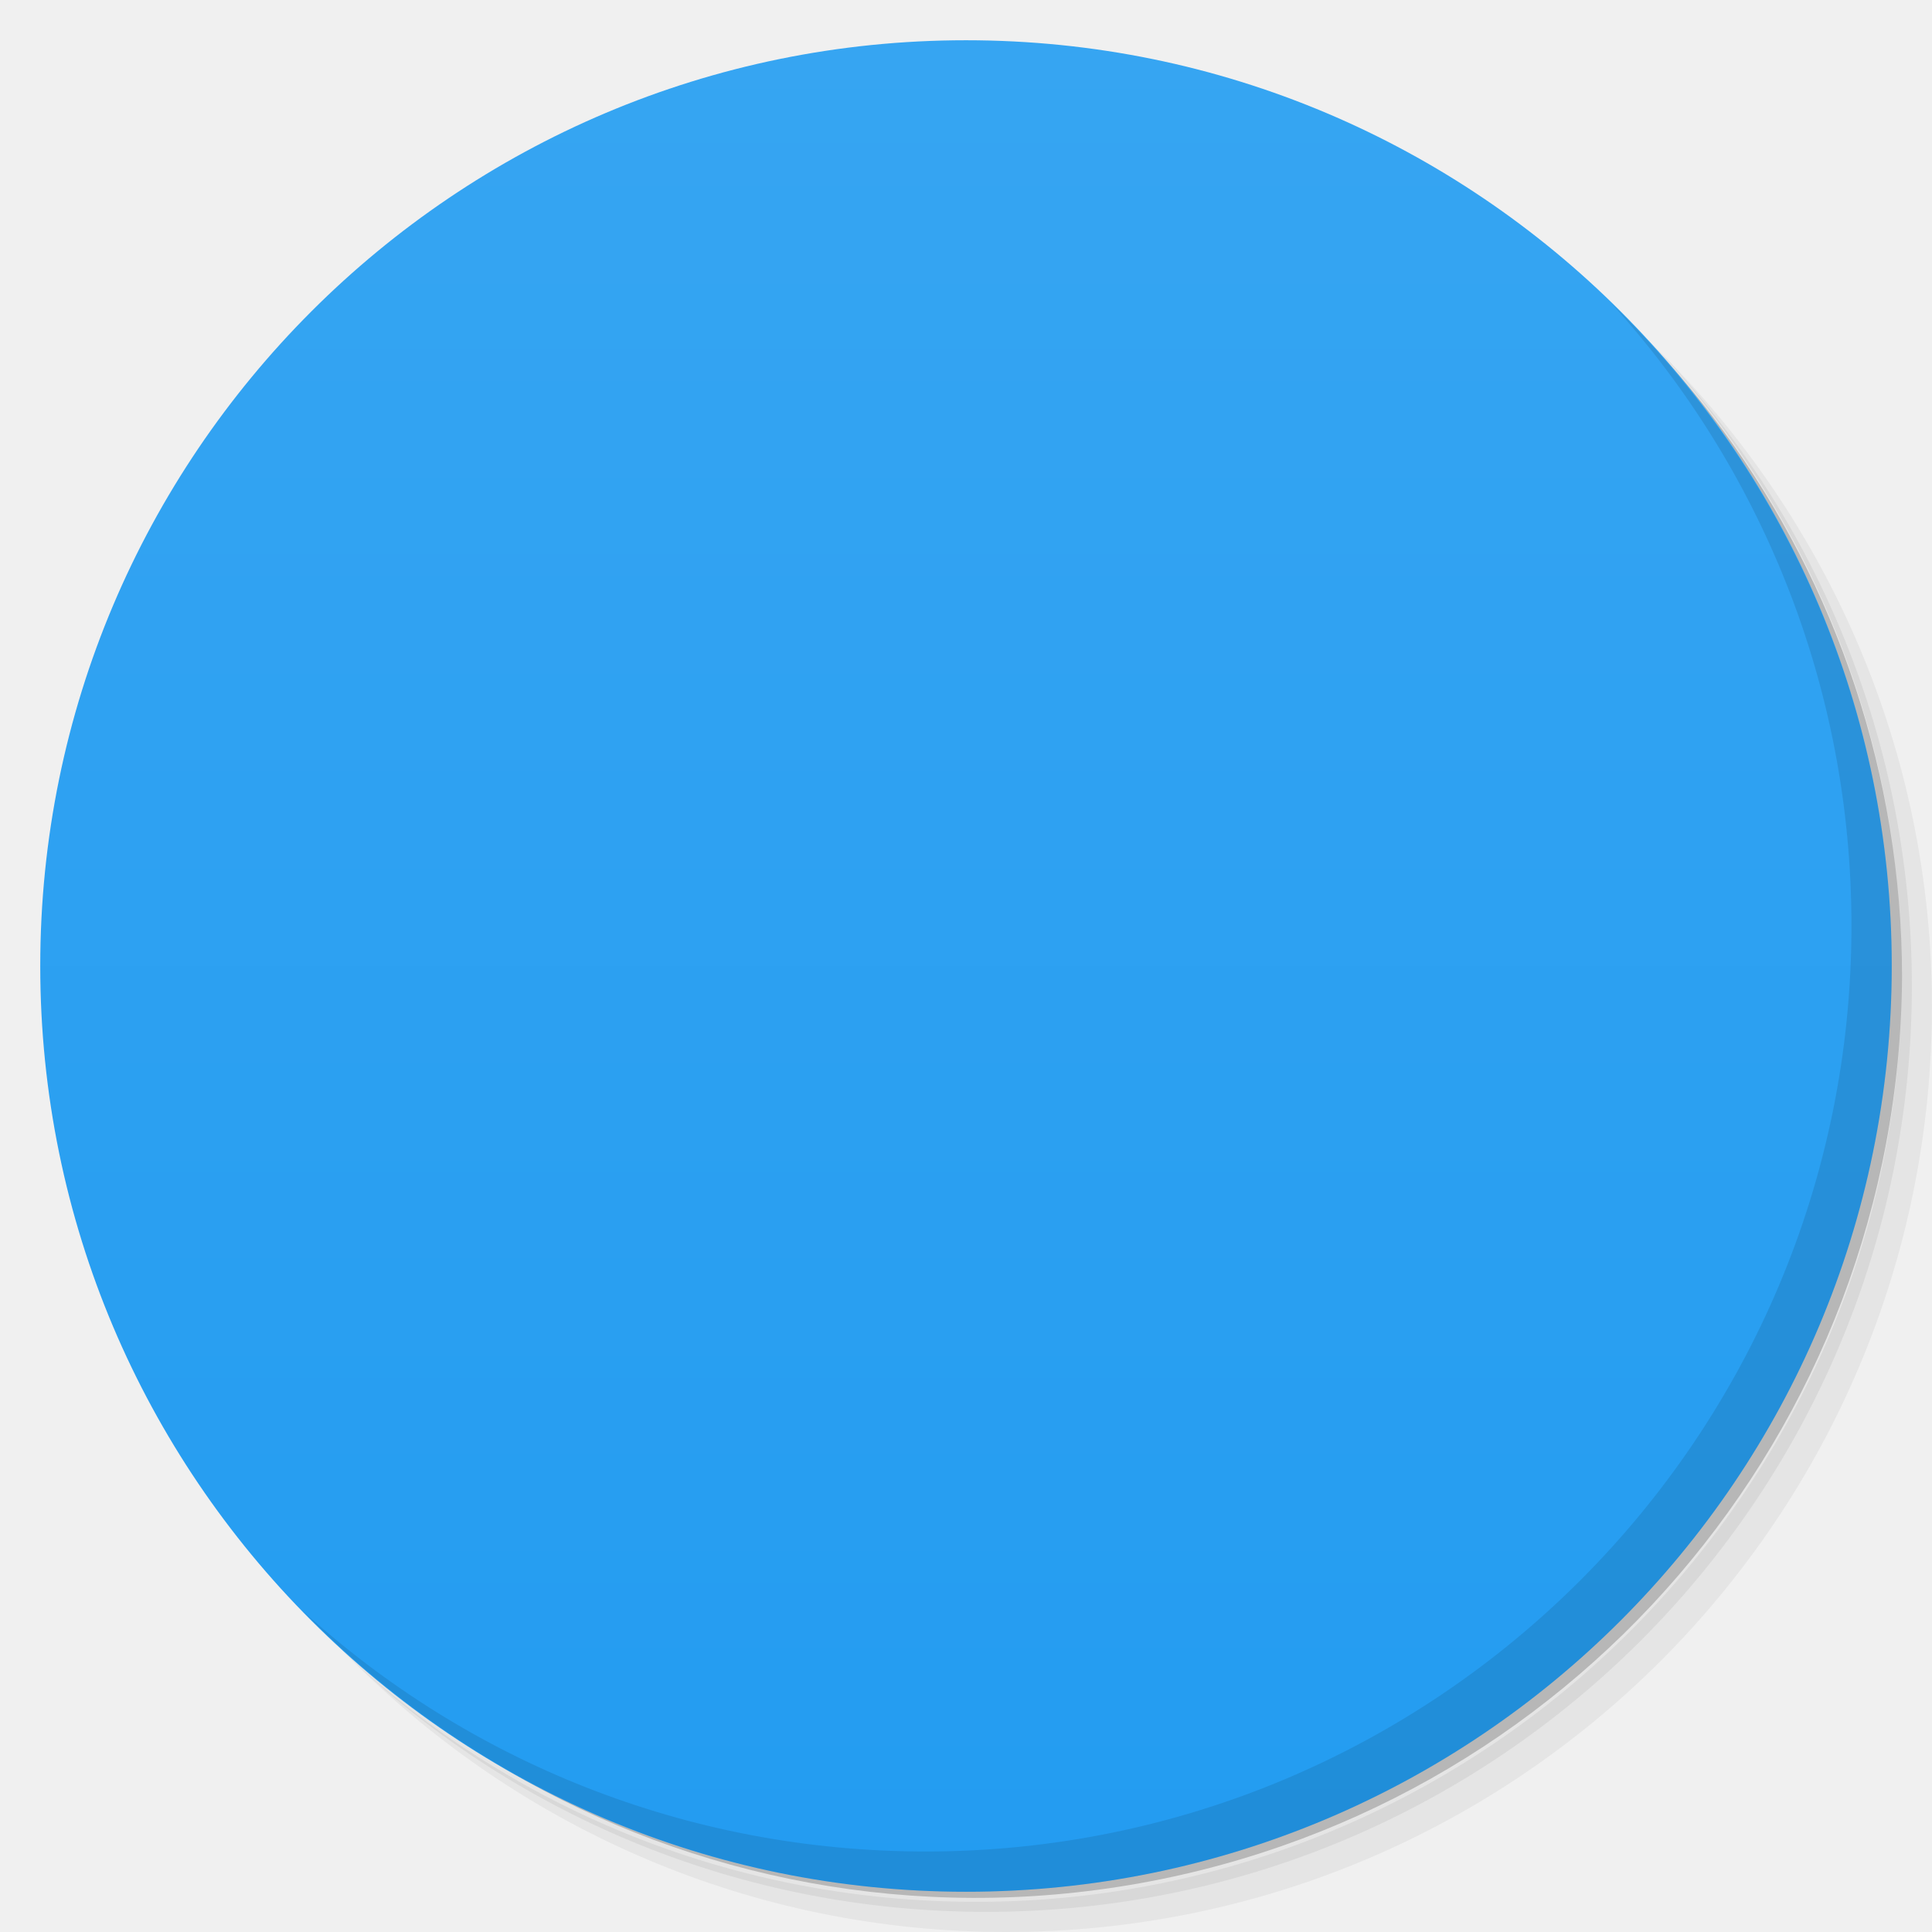
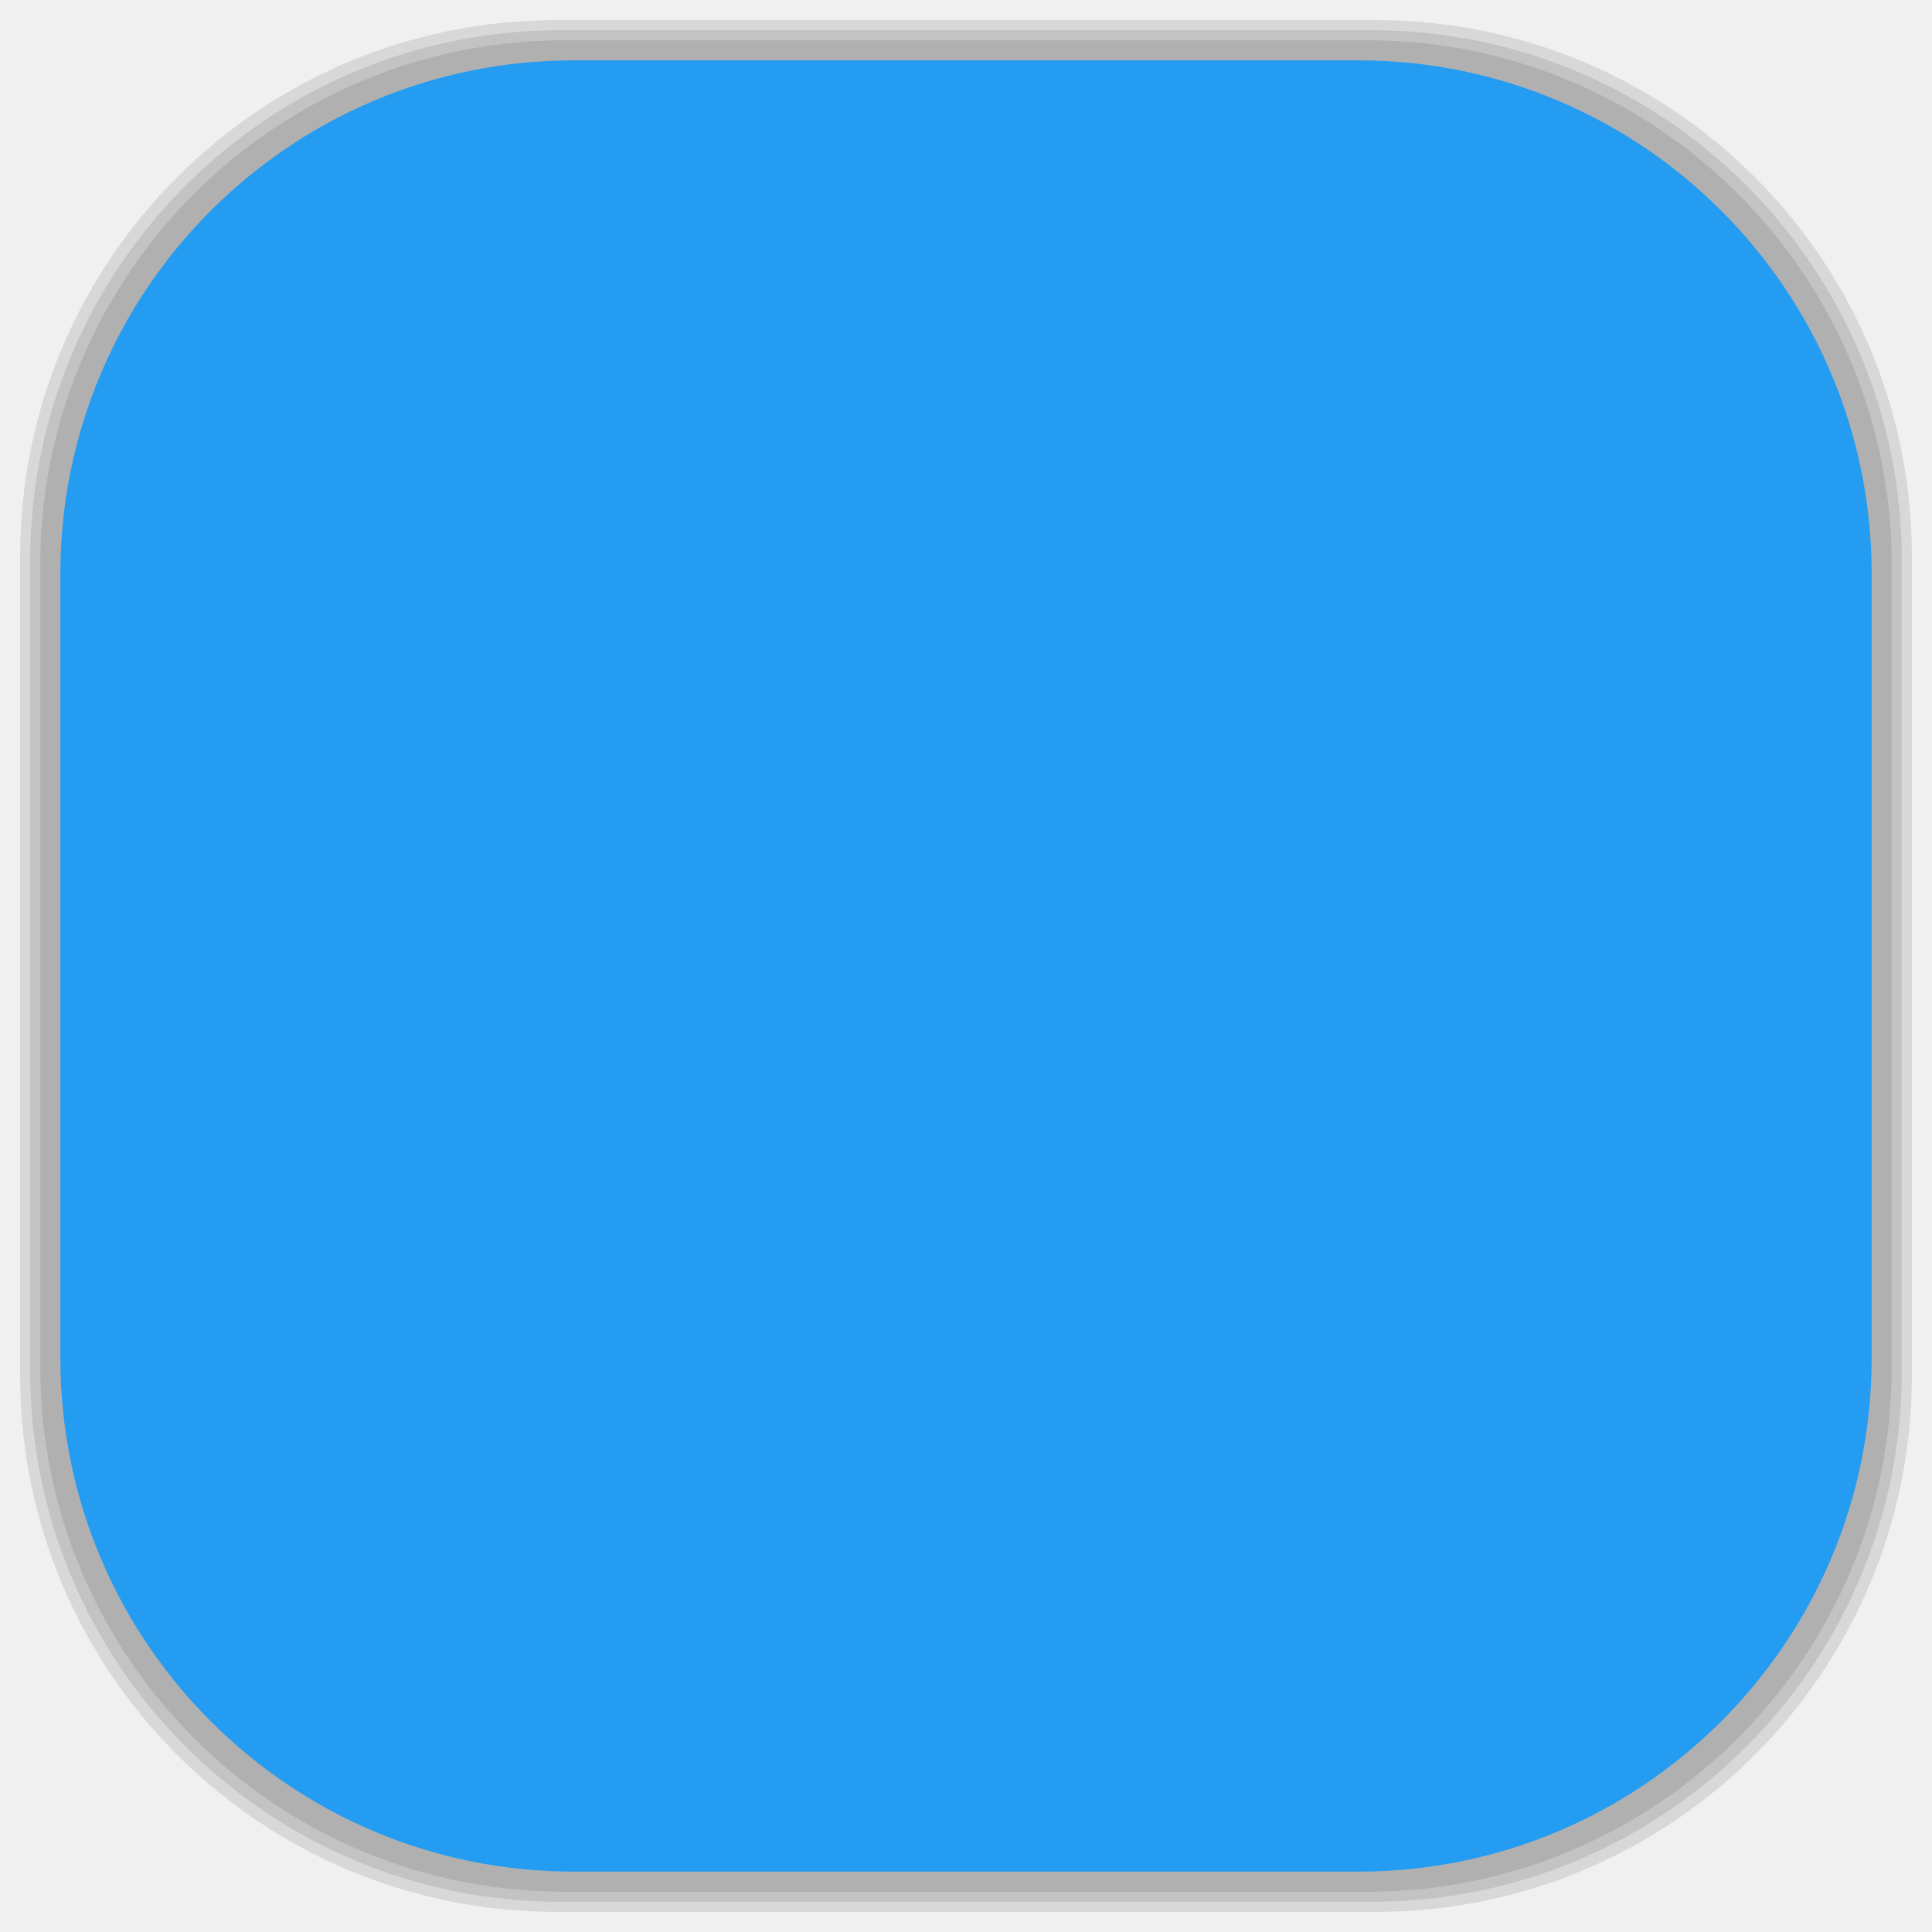
- <svg viewBox="0 0 48 48">
-   <defs>
+ <svg xmlns="http://www.w3.org/2000/svg" viewBox="0 0 48 48" id="svg2" version="1.1" width="100%" height="100%">
+   <defs id="defs4">
    <linearGradient id="linearGradient3764" x1="1" x2="47" gradientUnits="userSpaceOnUse" gradientTransform="matrix(0,-1,1,0,-1.5e-6,48)">
-       <stop stop-color="#239cf1" stop-opacity="1" />
-       <stop offset="1" stop-color="#36a5f2" stop-opacity="1" />
+       <stop stop-color="#239cf1" stop-opacity="1" id="stop7" />
+       <stop offset="1" stop-color="#36a5f2" stop-opacity="1" id="stop9" />
    </linearGradient>
    <clipPath id="clipPath-200195864">
-       <g transform="translate(0,-1004.362)">
-         <path d="m -24 13 c 0 1.105 -0.672 2 -1.5 2 -0.828 0 -1.5 -0.895 -1.5 -2 0 -1.105 0.672 -2 1.5 -2 0.828 0 1.5 0.895 1.5 2 z" transform="matrix(15.33333,0,0,11.5,415,878.8622)" fill="#1890d0" />
+       <g transform="translate(0,-1004.362)" id="g12">
+         <path d="m -24 13 c 0 1.105 -0.672 2 -1.5 2 -0.828 0 -1.5 -0.895 -1.5 -2 0 -1.105 0.672 -2 1.5 -2 0.828 0 1.5 0.895 1.5 2 z" transform="matrix(15.33333,0,0,11.5,415,878.8622)" fill="#1890d0" id="path14" />
      </g>
    </clipPath>
    <clipPath id="clipPath-211747435">
-       <g transform="translate(0,-1004.362)">
-         <path d="m -24 13 c 0 1.105 -0.672 2 -1.5 2 -0.828 0 -1.5 -0.895 -1.5 -2 0 -1.105 0.672 -2 1.5 -2 0.828 0 1.5 0.895 1.5 2 z" transform="matrix(15.33333,0,0,11.5,415,878.8622)" fill="#1890d0" />
+       <g transform="translate(0,-1004.362)" id="g17">
+         <path d="m -24 13 c 0 1.105 -0.672 2 -1.5 2 -0.828 0 -1.5 -0.895 -1.5 -2 0 -1.105 0.672 -2 1.5 -2 0.828 0 1.5 0.895 1.5 2 z" transform="matrix(15.33333,0,0,11.5,415,878.8622)" fill="#1890d0" id="path19" />
      </g>
    </clipPath>
+     <linearGradient id="linearGradient3764-9" x1="1" x2="47" gradientUnits="userSpaceOnUse" gradientTransform="matrix(0,-1,1,0,-1.5e-6,48)">
+       <stop stop-color="#b5945b" stop-opacity="1" id="stop7-6" />
+       <stop offset="1" stop-color="#bb9e69" stop-opacity="1" id="stop9-7" />
+     </linearGradient>
+     <clipPath id="clipPath-899834956">
+       <g transform="translate(0,-1004.362)" id="g12-0">
+         <path d="m -24 13 c 0 1.105 -0.672 2 -1.5 2 -0.828 0 -1.5 -0.895 -1.5 -2 0 -1.105 0.672 -2 1.5 -2 0.828 0 1.5 0.895 1.5 2 z" transform="matrix(15.33333,0,0,11.5,415,878.8622)" fill="#1890d0" id="path14-1" />
+       </g>
+     </clipPath>
+     <clipPath id="clipPath-909443126">
+       <g transform="translate(0,-1004.362)" id="g17-5">
+         <path d="m -24 13 c 0 1.105 -0.672 2 -1.5 2 -0.828 0 -1.5 -0.895 -1.5 -2 0 -1.105 0.672 -2 1.5 -2 0.828 0 1.5 0.895 1.5 2 z" transform="matrix(15.33333,0,0,11.5,415,878.8622)" fill="#1890d0" id="path19-6" />
+       </g>
+     </clipPath>
+     <clipPath id="clipPath-909443126-7">
+       <g transform="translate(0,-1004.362)" id="g17-2">
+         <path style="fill:#1890d0" d="m -24,13 c 0,1.105 -0.672,2 -1.5,2 -0.828,0 -1.5,-0.895 -1.5,-2 0,-1.105 0.672,-2 1.5,-2 0.828,0 1.5,0.895 1.5,2 z" transform="matrix(15.33333,0,0,11.5,415,878.8622)" id="path19-3" />
+       </g>
+     </clipPath>
+     <linearGradient id="linearGradient3759">
+       <stop id="stop3761" offset="0" style="stop-color:#a75e15;stop-opacity:1;" />
+       <stop id="stop3763" offset="1" style="stop-color:#ffffff;stop-opacity:0;" />
+     </linearGradient>
+     <linearGradient id="linearGradient3777">
+       <stop id="stop3779" offset="0" style="stop-color:#e0dd00;stop-opacity:1;" />
+       <stop id="stop3781" offset="1" style="stop-color:#000000;stop-opacity:0;" />
+     </linearGradient>
  </defs>
-   <g>
-     <path d="m 36.31 5 c 5.859 4.062 9.688 10.831 9.688 18.5 c 0 12.426 -10.07 22.5 -22.5 22.5 c -7.669 0 -14.438 -3.828 -18.5 -9.688 c 1.037 1.822 2.306 3.499 3.781 4.969 c 4.085 3.712 9.514 5.969 15.469 5.969 c 12.703 0 23 -10.298 23 -23 c 0 -5.954 -2.256 -11.384 -5.969 -15.469 c -1.469 -1.475 -3.147 -2.744 -4.969 -3.781 z m 4.969 3.781 c 3.854 4.113 6.219 9.637 6.219 15.719 c 0 12.703 -10.297 23 -23 23 c -6.081 0 -11.606 -2.364 -15.719 -6.219 c 4.16 4.144 9.883 6.719 16.219 6.719 c 12.703 0 23 -10.298 23 -23 c 0 -6.335 -2.575 -12.06 -6.719 -16.219 z" opacity="0.05" />
-     <path d="m 41.28 8.781 c 3.712 4.085 5.969 9.514 5.969 15.469 c 0 12.703 -10.297 23 -23 23 c -5.954 0 -11.384 -2.256 -15.469 -5.969 c 4.113 3.854 9.637 6.219 15.719 6.219 c 12.703 0 23 -10.298 23 -23 c 0 -6.081 -2.364 -11.606 -6.219 -15.719 z" opacity="0.1" />
-     <path d="m 31.25 2.375 c 8.615 3.154 14.75 11.417 14.75 21.13 c 0 12.426 -10.07 22.5 -22.5 22.5 c -9.708 0 -17.971 -6.135 -21.12 -14.75 a 23 23 0 0 0 44.875 -7 a 23 23 0 0 0 -16 -21.875 z" opacity="0.2" />
+   <g id="g33" />
+   <g id="g3085">
+     <g id="layer2">
+       <rect ry="13.037" rx="13.037" y="1" x="1" height="46" width="46" id="rect3007" style="opacity:0.1;fill:#000000;fill-opacity:1;fill-rule:nonzero;stroke:none" />
+       <rect style="opacity:0.1;fill:#000000;fill-opacity:1;fill-rule:nonzero;stroke:none" id="rect3011" width="47" height="47" x="0.5" y="0.5" rx="13.32" ry="13.32" />
+       <rect style="opacity:0.1;fill:#000000;fill-opacity:1;fill-rule:nonzero;stroke:none" id="rect3013" width="46.5" height="46.5" x="0.75" y="0.75" rx="13.178" ry="13.178" />
+     </g>
+     <g style="display:inline" id="layer1">
+       <rect transform="matrix(0,-1,1,0,0,0)" ry="12.753" rx="12.753" y="1.5" x="-46.5" height="45" width="45" id="rect2988" style="fill:#239cf1;fill-opacity:1;fill-rule:nonzero;stroke:none" />
+     </g>
  </g>
-   <g>
-     <path d="m 24 1 c 12.703 0 23 10.297 23 23 c 0 12.703 -10.297 23 -23 23 -12.703 0 -23 -10.297 -23 -23 0 -12.703 10.297 -23 23 -23 z" fill="url(#linearGradient3764)" fill-opacity="1" />
-   </g>
-   <g />
-   <g>
-     <g clip-path="url(#clipPath-200195864)">
-       <g transform="translate(1,1)">
-         <g opacity="0.1">
-           <g>
-             <path d="m 23.266 12 c -2.539 0.031 -5.02 1.621 -6.05 3.965 c -0.953 1.93 -0.898 4.355 -0.68 6.227 c 0.219 1.871 0.66 3.379 1.914 4.523 c 1.297 1.371 3.223 1.98 5.063 2.039 c 1.535 -0.137 3.406 -0.559 4.078 -2.121 c -0.082 1.199 0.281 2.484 -0.191 3.629 c -1.117 2.035 -4.133 2.594 -5.949 1.258 c -0.809 -0.563 -0.98 -1.652 -1.148 -2.516 l -3.941 0 c -0.176 2.789 1.742 5.484 4.316 6.406 c 2.93 1.059 6.477 0.723 8.965 -1.23 c 1.508 -1.18 2.395 -3.082 2.375 -4.98 l 0 -16.695 c -1.426 -0.027 -2.855 0 -4.273 0 c 0 0.672 0 1.367 0.027 2.039 c -0.699 -1.512 -2.355 -2.484 -3.992 -2.543 c -0.168 0 -0.34 0 -0.504 0 m 1.055 3.742 c 1.23 0 2.457 0.699 2.93 1.871 c 0.672 1.734 0.785 3.715 0.141 5.477 c -0.563 1.172 -1.676 2.289 -3.074 2.148 c -1.785 0.141 -3.07 -1.59 -3.379 -3.18 c -0.254 -1.484 -0.223 -3.102 0.418 -4.496 c 0.531 -1.203 1.703 -1.789 2.957 -1.816 m 0.008 -0.004" fill="#000" stroke="none" fill-rule="nonzero" fill-opacity="1" />
-           </g>
-         </g>
+   <g id="g3861" transform="translate(-0.1845637,-6.627273e-4)">
+     <g id="g3863" clip-path="url(#clipPath-211747435)">
+       <g id="g3865">
+         <path id="path3867" d="m 23.266,12 c -2.539,0.031 -5.02,1.621 -6.05,3.965 -0.953,1.93 -0.898,4.355 -0.68,6.227 0.219,1.871 0.66,3.379 1.914,4.523 1.297,1.371 3.223,1.98 5.063,2.039 1.535,-0.137 3.406,-0.559 4.078,-2.121 -0.082,1.199 0.281,2.484 -0.191,3.629 -1.117,2.035 -4.133,2.594 -5.949,1.258 -0.809,-0.563 -0.98,-1.652 -1.148,-2.516 l -3.941,0 c -0.176,2.789 1.742,5.484 4.316,6.406 2.93,1.059 6.477,0.723 8.965,-1.23 1.508,-1.18 2.395,-3.082 2.375,-4.98 l 0,-16.695 c -1.426,-0.027 -2.855,0 -4.273,0 0,0.672 0,1.367 0.027,2.039 -0.699,-1.512 -2.355,-2.484 -3.992,-2.543 -0.168,0 -0.34,0 -0.504,0 m 1.055,3.742 c 1.23,0 2.457,0.699 2.93,1.871 0.672,1.734 0.785,3.715 0.141,5.477 -0.563,1.172 -1.676,2.289 -3.074,2.148 -1.785,0.141 -3.07,-1.59 -3.379,-3.18 -0.254,-1.484 -0.223,-3.102 0.418,-4.496 0.531,-1.203 1.703,-1.789 2.957,-1.816 m 0.008,-0.004" style="fill:#ffffff;fill-opacity:1;fill-rule:nonzero;stroke:none" />
      </g>
    </g>
  </g>
-   <g>
-     <g clip-path="url(#clipPath-211747435)">
-       <g>
-         <path d="m 23.266 12 c -2.539 0.031 -5.02 1.621 -6.05 3.965 c -0.953 1.93 -0.898 4.355 -0.68 6.227 c 0.219 1.871 0.66 3.379 1.914 4.523 c 1.297 1.371 3.223 1.98 5.063 2.039 c 1.535 -0.137 3.406 -0.559 4.078 -2.121 c -0.082 1.199 0.281 2.484 -0.191 3.629 c -1.117 2.035 -4.133 2.594 -5.949 1.258 c -0.809 -0.563 -0.98 -1.652 -1.148 -2.516 l -3.941 0 c -0.176 2.789 1.742 5.484 4.316 6.406 c 2.93 1.059 6.477 0.723 8.965 -1.23 c 1.508 -1.18 2.395 -3.082 2.375 -4.98 l 0 -16.695 c -1.426 -0.027 -2.855 0 -4.273 0 c 0 0.672 0 1.367 0.027 2.039 c -0.699 -1.512 -2.355 -2.484 -3.992 -2.543 c -0.168 0 -0.34 0 -0.504 0 m 1.055 3.742 c 1.23 0 2.457 0.699 2.93 1.871 c 0.672 1.734 0.785 3.715 0.141 5.477 c -0.563 1.172 -1.676 2.289 -3.074 2.148 c -1.785 0.141 -3.07 -1.59 -3.379 -3.18 c -0.254 -1.484 -0.223 -3.102 0.418 -4.496 c 0.531 -1.203 1.703 -1.789 2.957 -1.816 m 0.008 -0.004" fill="#fff" stroke="none" fill-rule="nonzero" fill-opacity="1" />
-       </g>
-     </g>
-   </g>
-   <g>
-     <path d="m 40.03 7.531 c 3.712 4.084 5.969 9.514 5.969 15.469 0 12.703 -10.297 23 -23 23 c -5.954 0 -11.384 -2.256 -15.469 -5.969 4.178 4.291 10.01 6.969 16.469 6.969 c 12.703 0 23 -10.298 23 -23 0 -6.462 -2.677 -12.291 -6.969 -16.469 z" opacity="0.1" />
-   </g>
</svg>
